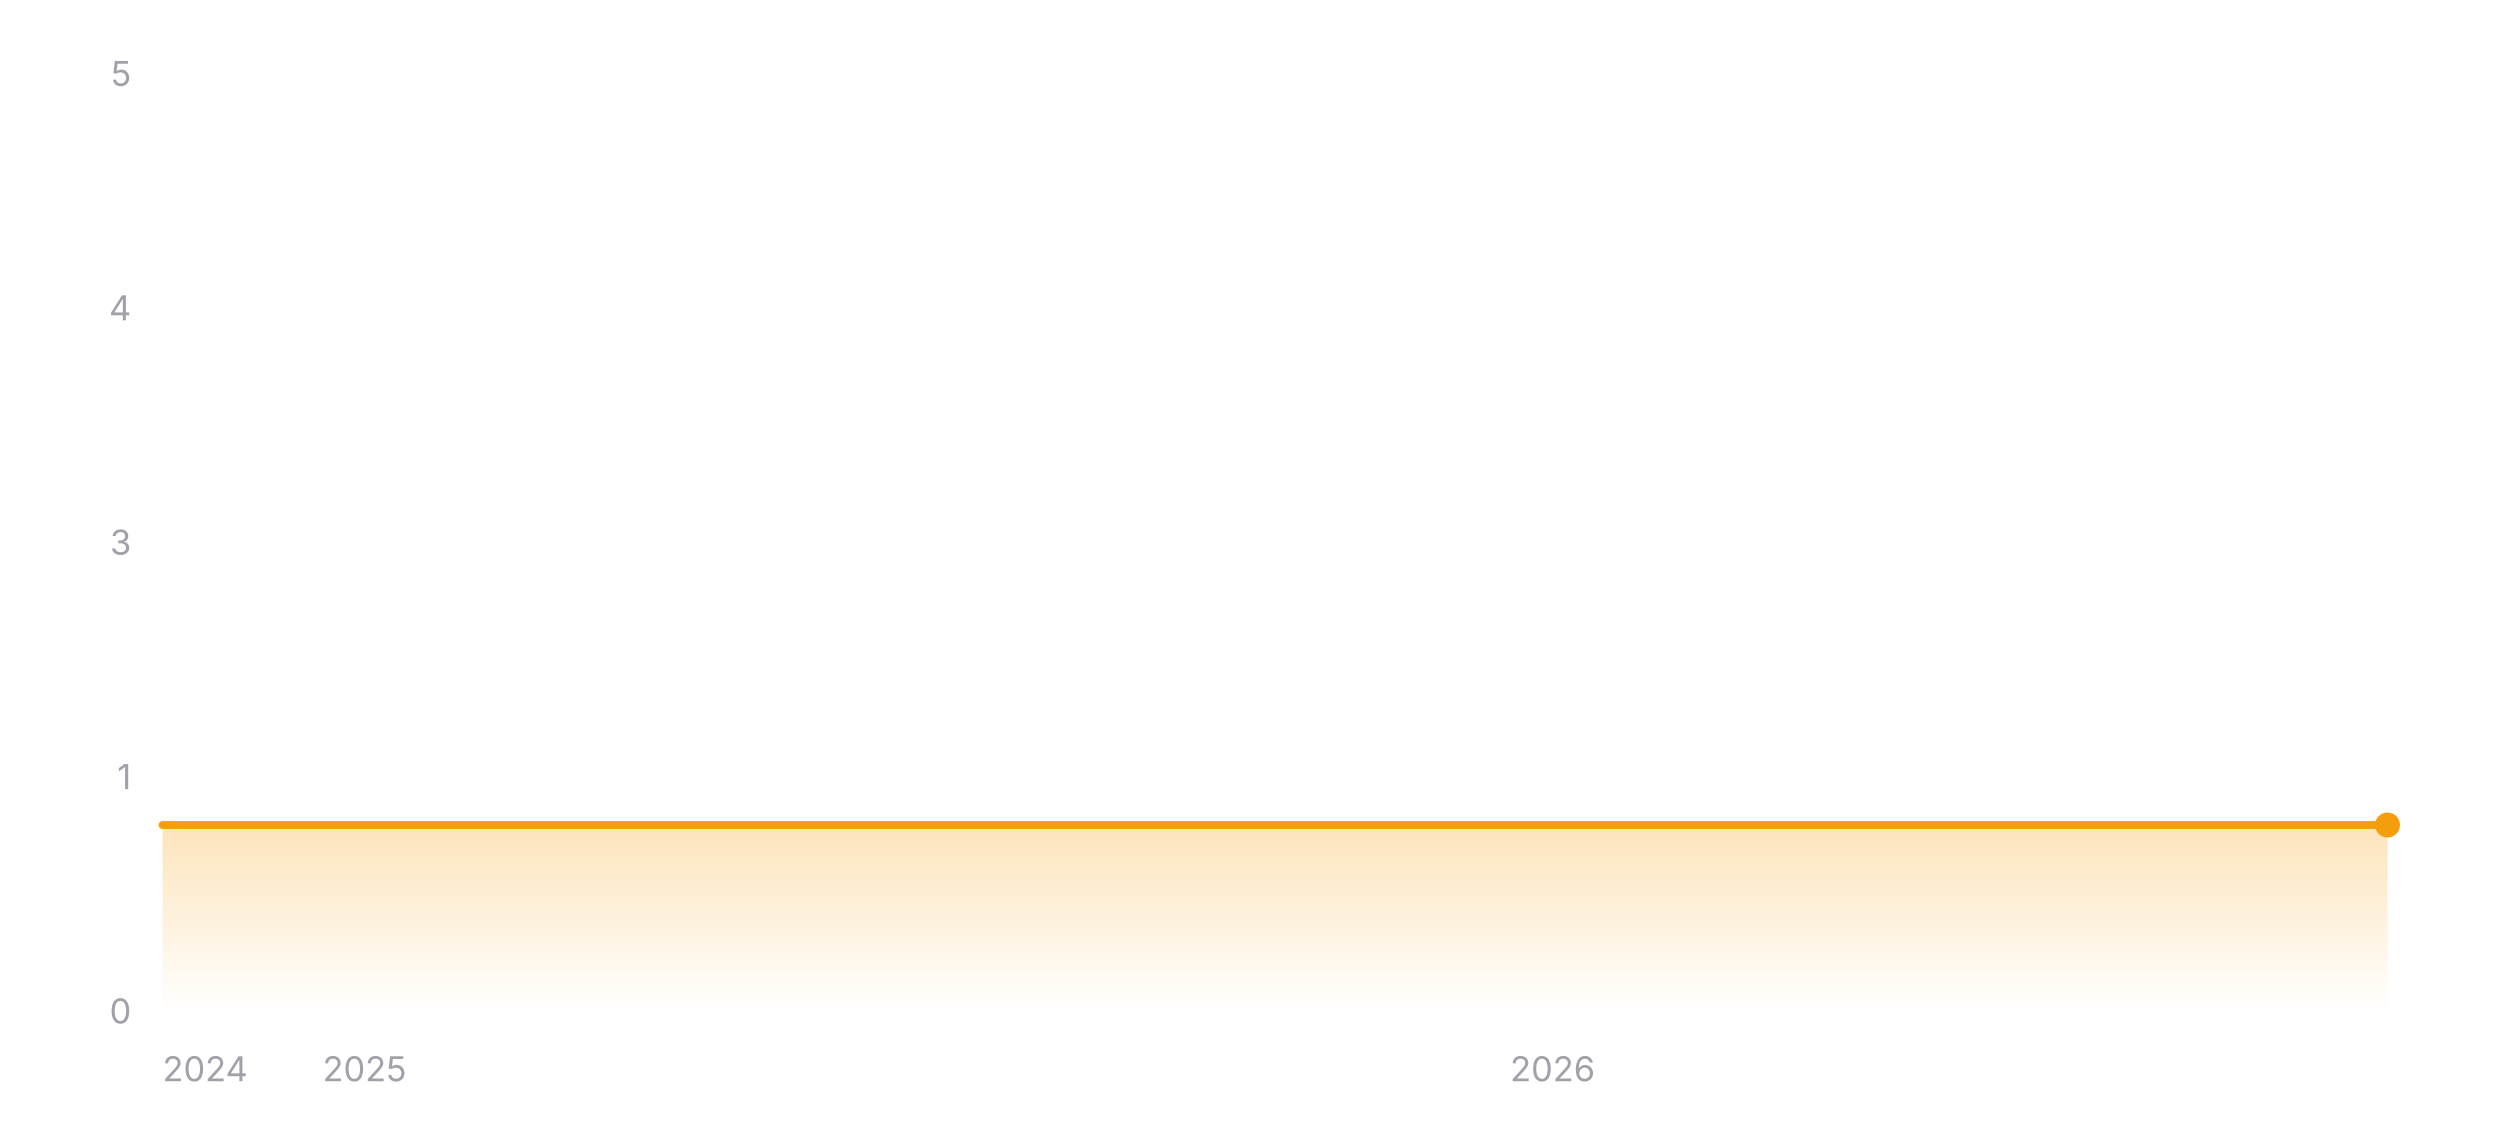
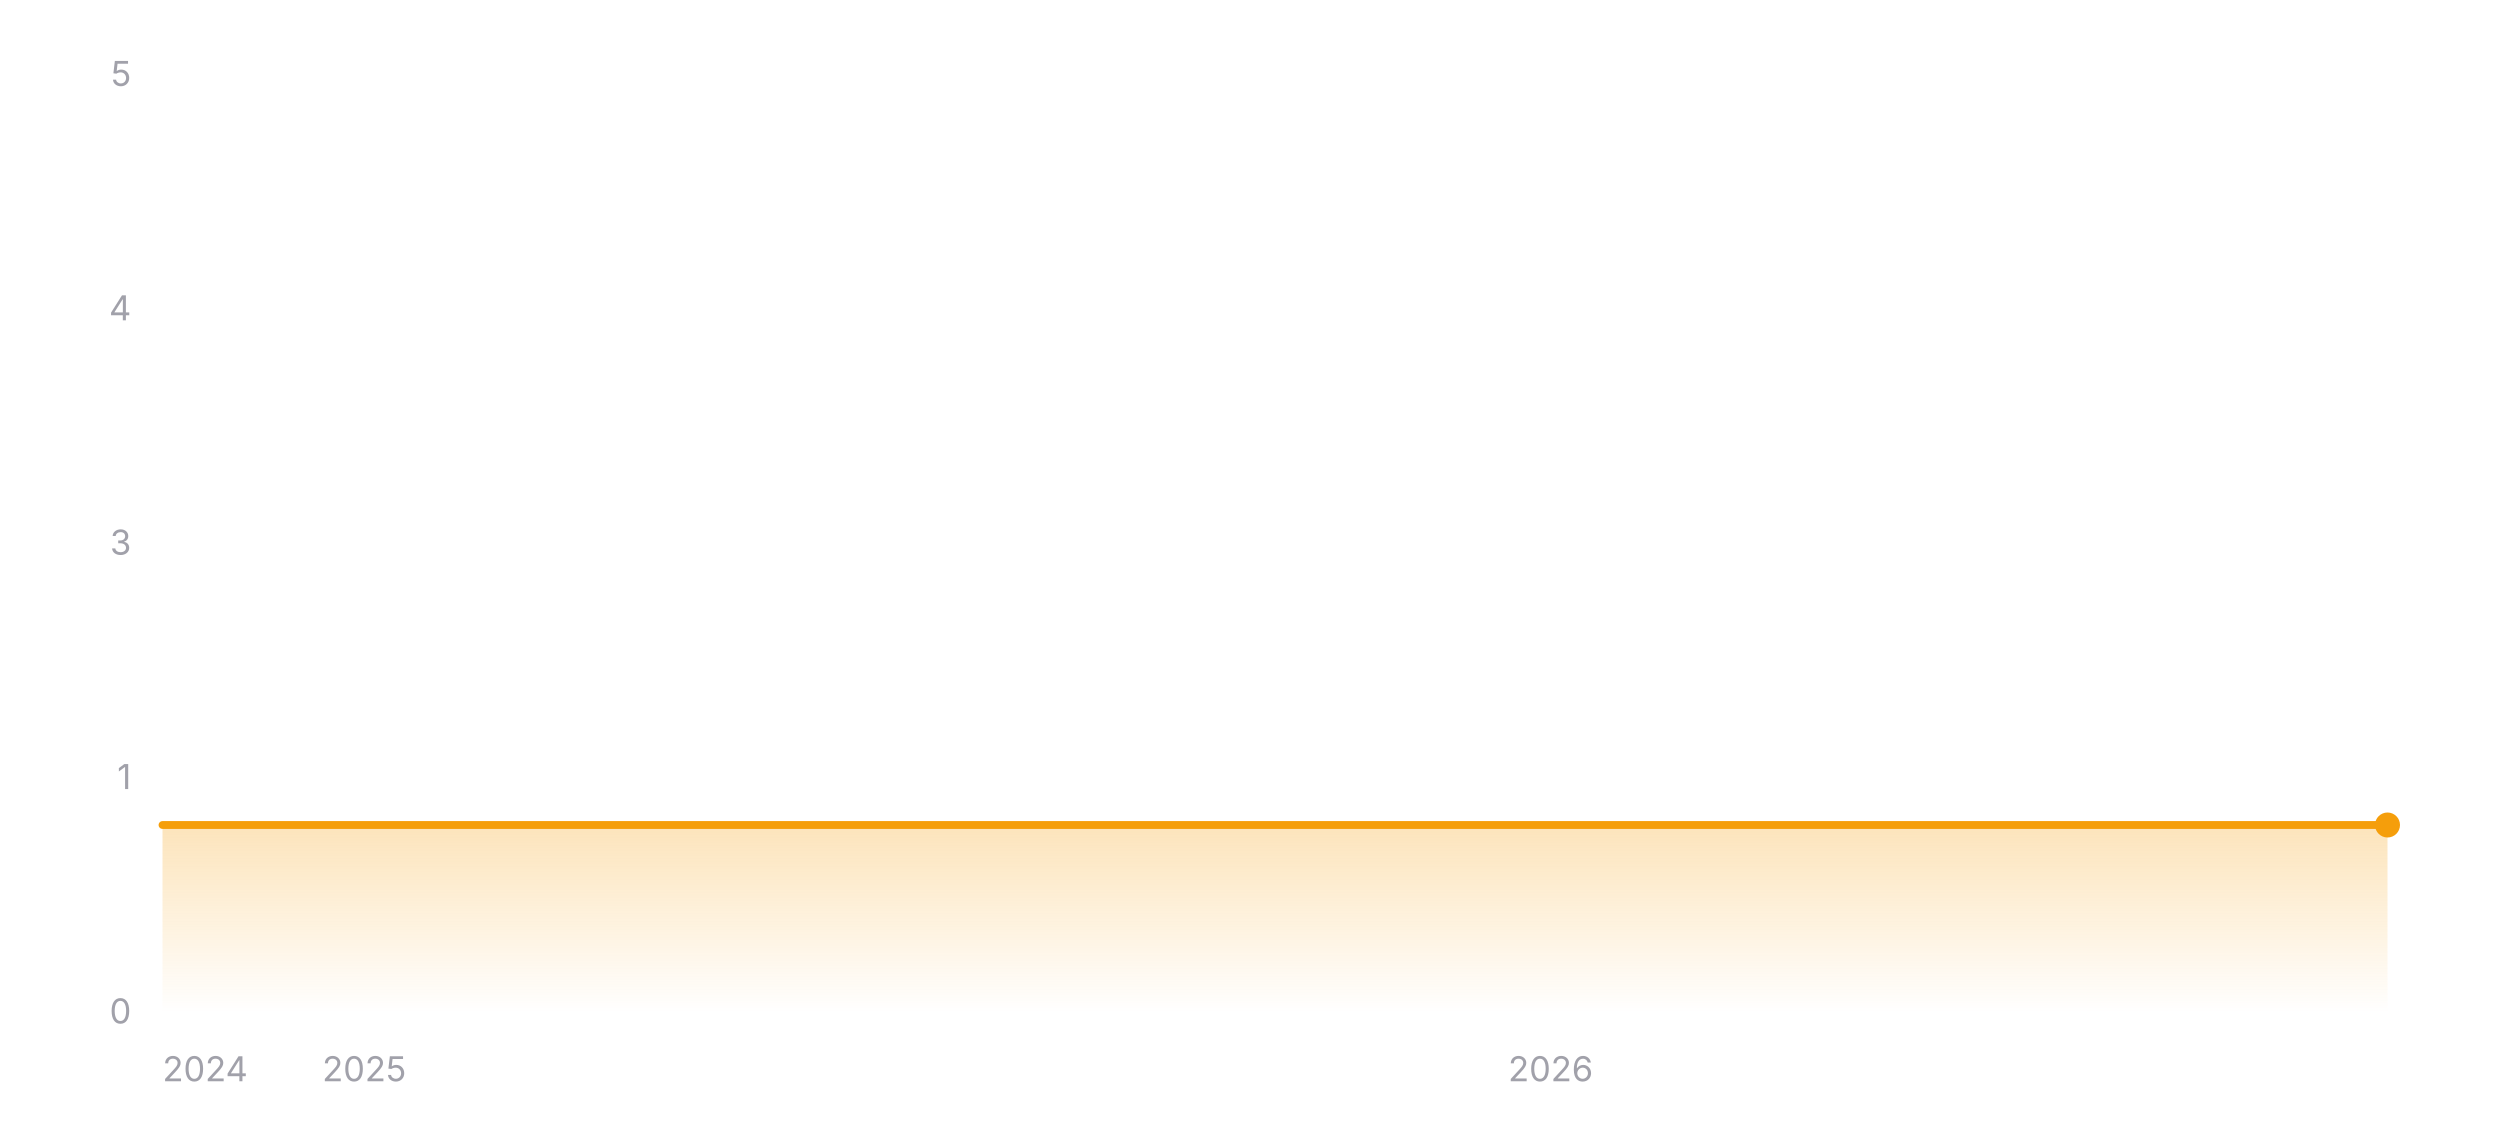
<svg xmlns="http://www.w3.org/2000/svg" width="800" height="360" viewBox="0 0 800 360" role="img" aria-label="Star history of wofy-92/markdown-online-editor">
  <defs>
    <linearGradient id="area-dark" x1="0" y1="0" x2="0" y2="1">
      <stop offset="0%" stop-color="#f59e0b" stop-opacity="0.28" />
      <stop offset="100%" stop-color="#f59e0b" stop-opacity="0" />
    </linearGradient>
  </defs>
  <line x1="52" y1="324" x2="764" y2="324" stroke="rgba(255,255,255,0.12)" stroke-width="1" />
  <text x="42" y="327.5" text-anchor="end" font-size="11" fill="#a1a1aa" font-family="ui-sans-serif, system-ui, -apple-system, BlinkMacSystemFont, 'Segoe UI', sans-serif">0</text>
  <line x1="52" y1="249" x2="764" y2="249" stroke="rgba(255,255,255,0.12)" stroke-width="1" stroke-dasharray="3 3" />
  <text x="42" y="252.5" text-anchor="end" font-size="11" fill="#a1a1aa" font-family="ui-sans-serif, system-ui, -apple-system, BlinkMacSystemFont, 'Segoe UI', sans-serif">1</text>
  <line x1="52" y1="174" x2="764" y2="174" stroke="rgba(255,255,255,0.12)" stroke-width="1" stroke-dasharray="3 3" />
  <text x="42" y="177.5" text-anchor="end" font-size="11" fill="#a1a1aa" font-family="ui-sans-serif, system-ui, -apple-system, BlinkMacSystemFont, 'Segoe UI', sans-serif">3</text>
  <line x1="52" y1="99" x2="764" y2="99" stroke="rgba(255,255,255,0.12)" stroke-width="1" stroke-dasharray="3 3" />
  <text x="42" y="102.5" text-anchor="end" font-size="11" fill="#a1a1aa" font-family="ui-sans-serif, system-ui, -apple-system, BlinkMacSystemFont, 'Segoe UI', sans-serif">4</text>
  <line x1="52" y1="24" x2="764" y2="24" stroke="rgba(255,255,255,0.12)" stroke-width="1" stroke-dasharray="3 3" />
  <text x="42" y="27.5" text-anchor="end" font-size="11" fill="#a1a1aa" font-family="ui-sans-serif, system-ui, -apple-system, BlinkMacSystemFont, 'Segoe UI', sans-serif">5</text>
  <polygon fill="url(#area-dark)" points="52,324 52,264 764,264 764,324" />
  <polyline fill="none" stroke="#f59e0b" stroke-width="2.5" stroke-linecap="round" stroke-linejoin="round" points="52,264 764,264" />
  <circle cx="764" cy="264" r="4" fill="#f59e0b" />
  <text x="52" y="346" text-anchor="start" font-size="11" fill="#a1a1aa" font-family="ui-sans-serif, system-ui, -apple-system, BlinkMacSystemFont, 'Segoe UI', sans-serif">2024</text>
-   <text x="116.65" y="346" text-anchor="middle" font-size="11" fill="#a1a1aa" font-family="ui-sans-serif, system-ui, -apple-system, BlinkMacSystemFont, 'Segoe UI', sans-serif">2025</text>
-   <text x="496.83" y="346" text-anchor="middle" font-size="11" fill="#a1a1aa" font-family="ui-sans-serif, system-ui, -apple-system, BlinkMacSystemFont, 'Segoe UI', sans-serif">2026</text>
+   <text x="116.56" y="346" text-anchor="middle" font-size="11" fill="#a1a1aa" font-family="ui-sans-serif, system-ui, -apple-system, BlinkMacSystemFont, 'Segoe UI', sans-serif">2025</text>
+   <text x="496.2" y="346" text-anchor="middle" font-size="11" fill="#a1a1aa" font-family="ui-sans-serif, system-ui, -apple-system, BlinkMacSystemFont, 'Segoe UI', sans-serif">2026</text>
</svg>
